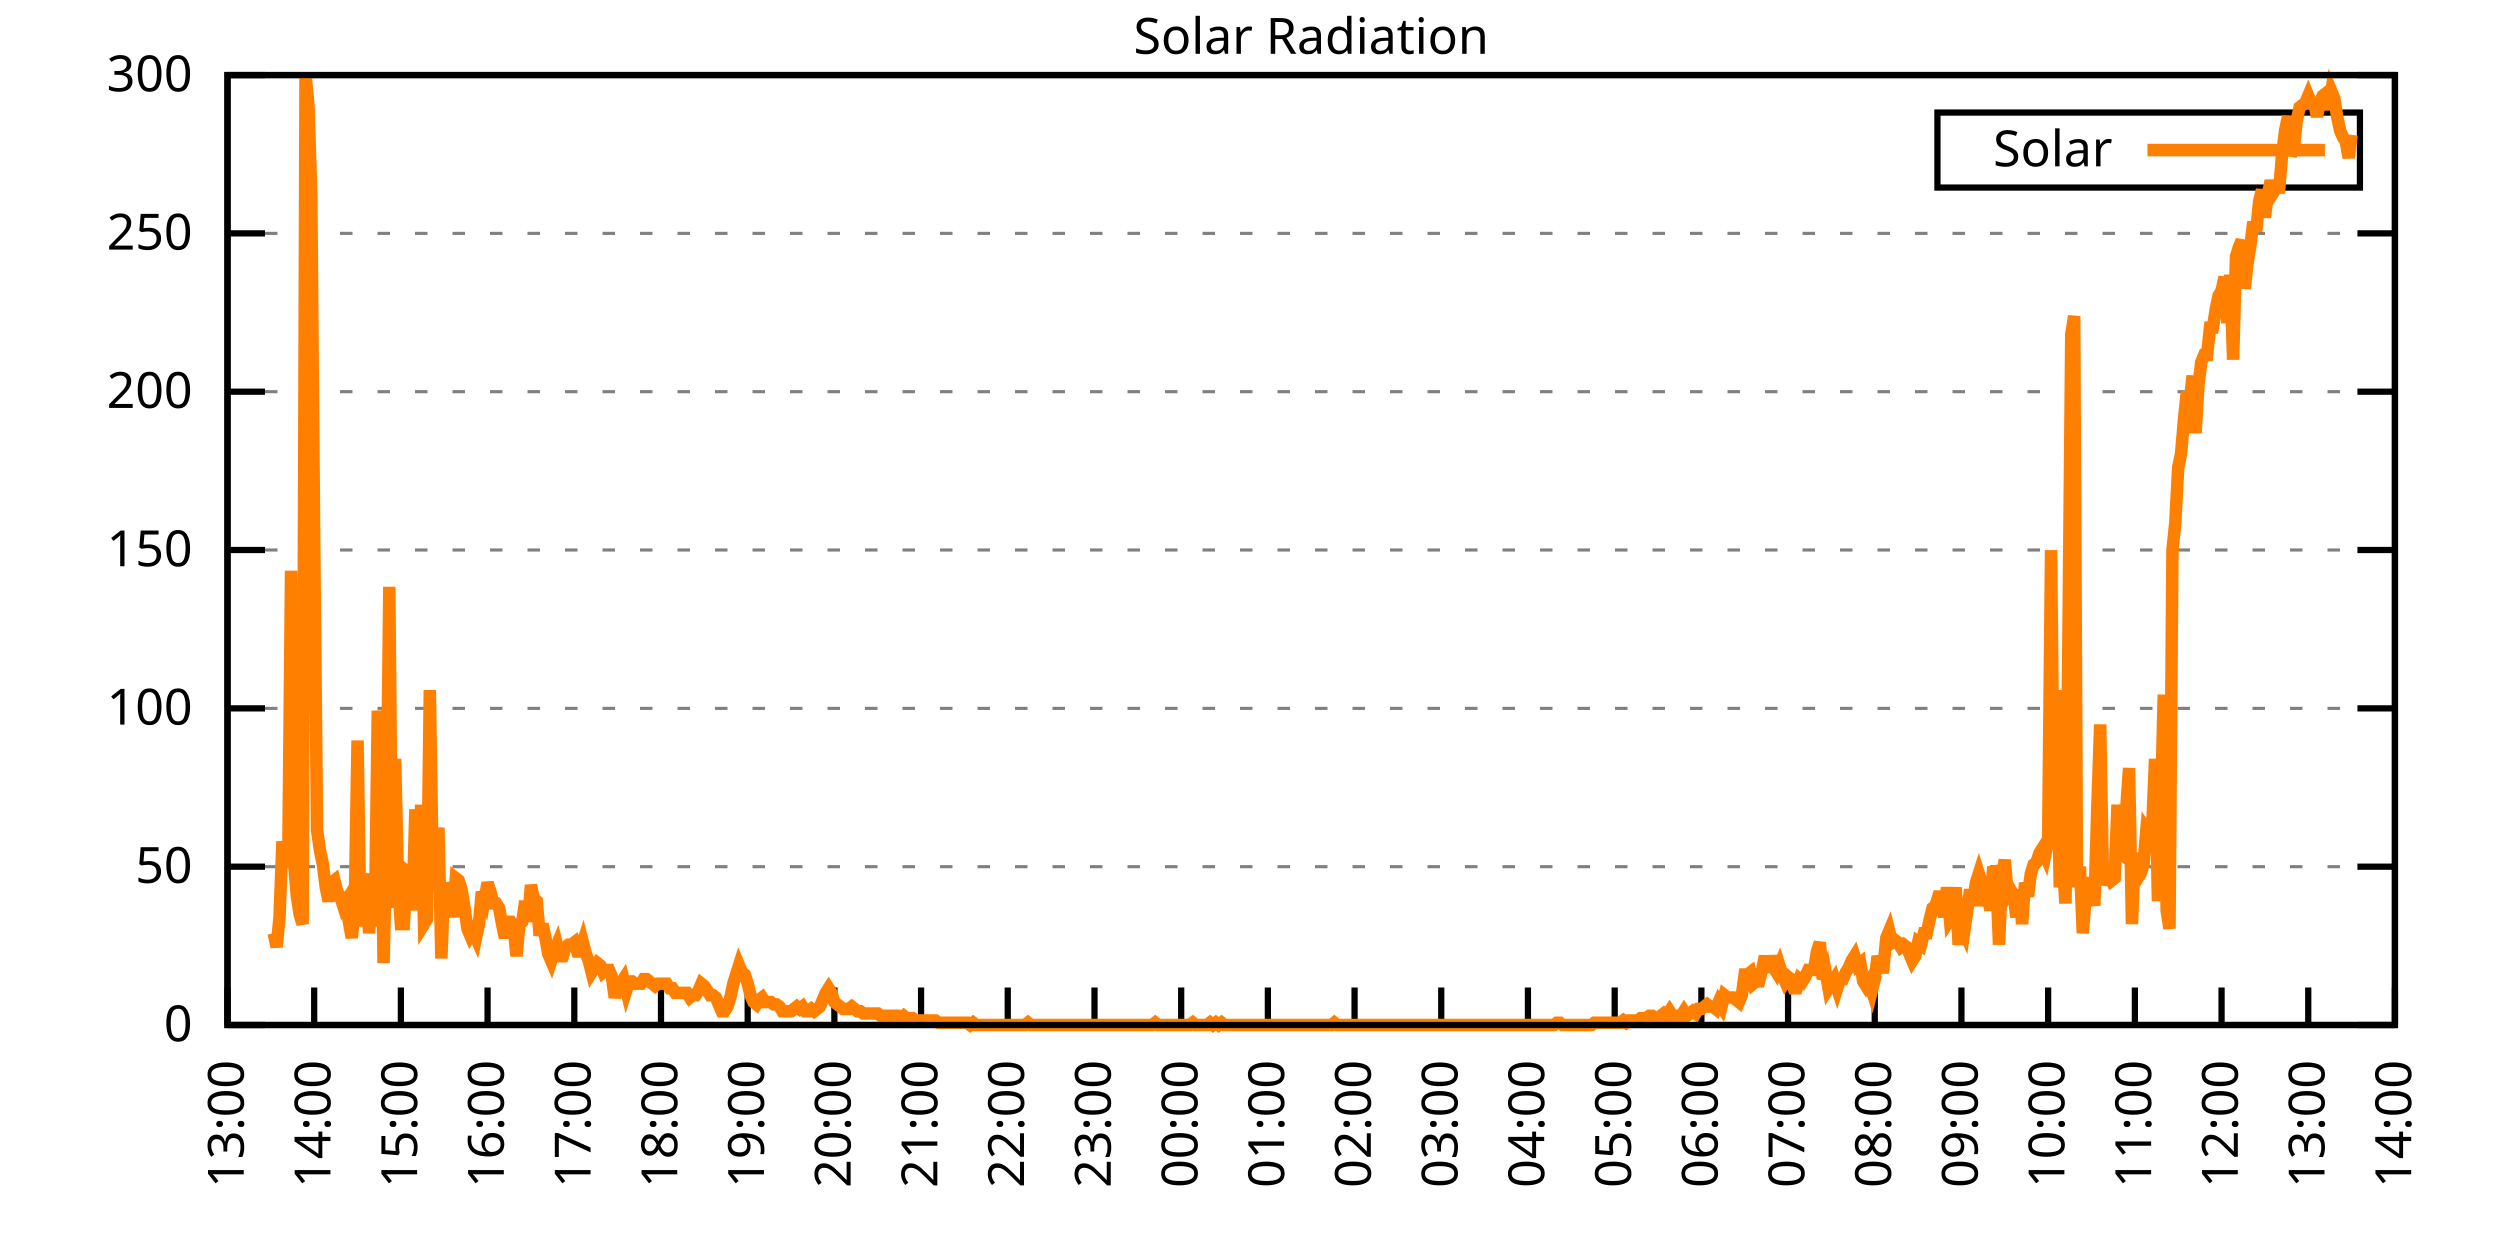
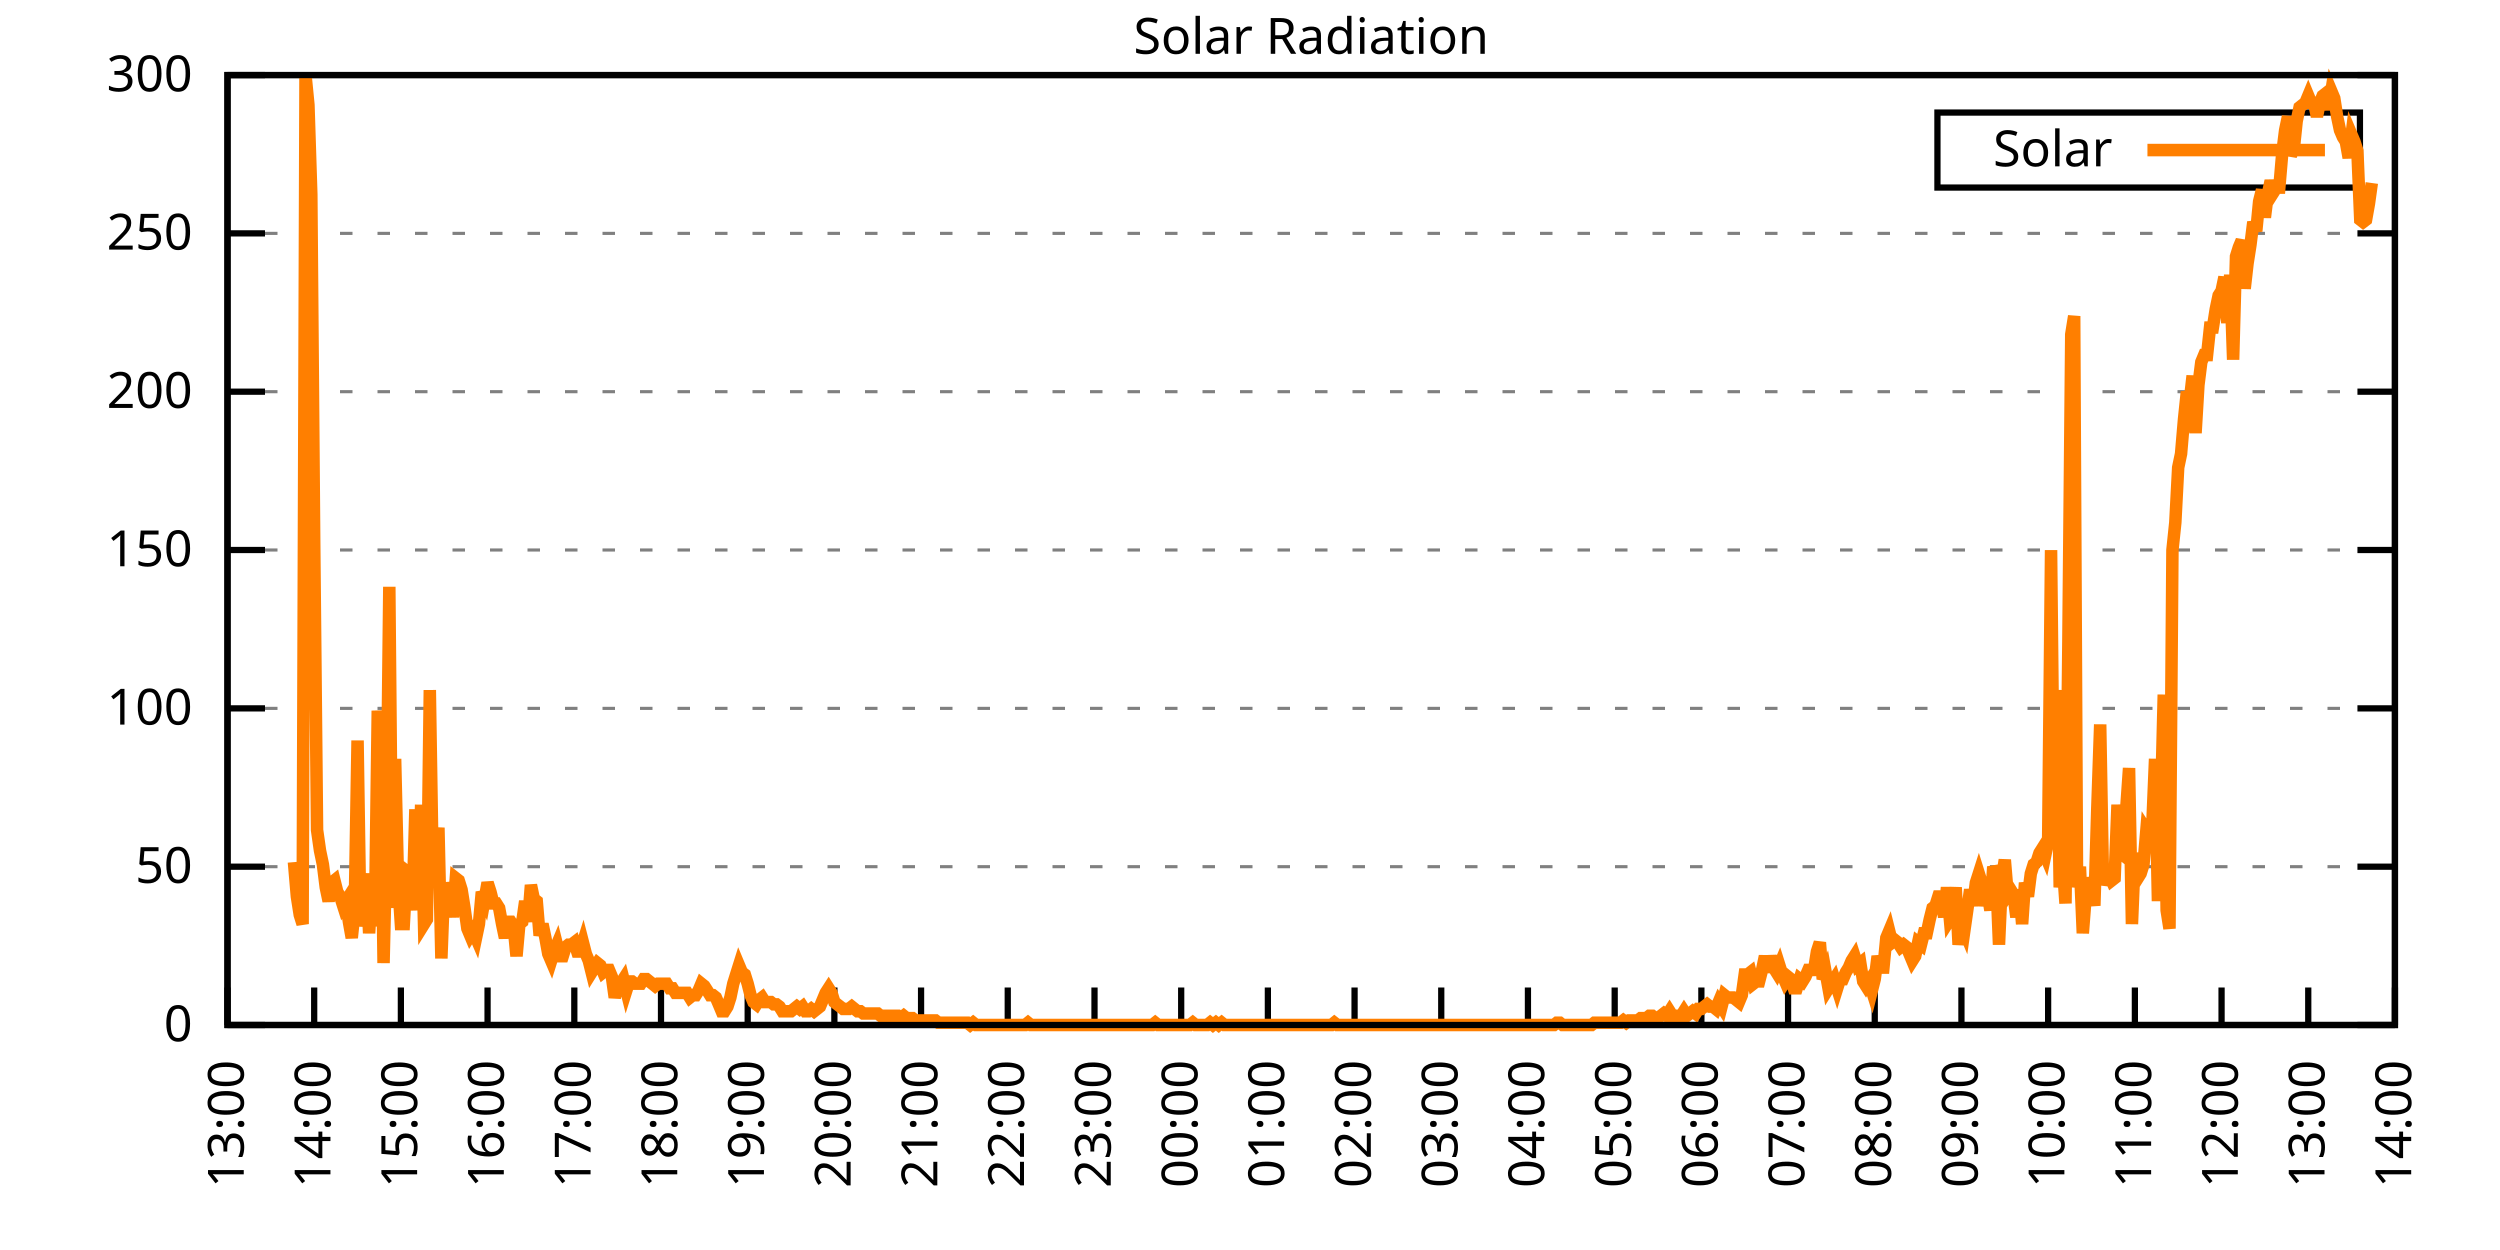
<svg xmlns="http://www.w3.org/2000/svg" xmlns:xlink="http://www.w3.org/1999/xlink" width="400" height="200" viewBox="0 0 400 200">
  <g id="gnuplot_canvas">
    <rect x="0" y="0" width="400" height="200" fill="none" />
    <defs>
      <circle id="gpDot" r="0.5" stroke-width="0.5" stroke="currentColor" />
      <path id="gpPt0" stroke-width="0.333" stroke="currentColor" d="M-1,0 h2 M0,-1 v2" />
      <path id="gpPt1" stroke-width="0.333" stroke="currentColor" d="M-1,-1 L1,1 M1,-1 L-1,1" />
      <path id="gpPt2" stroke-width="0.333" stroke="currentColor" d="M-1,0 L1,0 M0,-1 L0,1 M-1,-1 L1,1 M-1,1 L1,-1" />
      <rect id="gpPt3" stroke-width="0.333" stroke="currentColor" x="-1" y="-1" width="2" height="2" />
      <rect id="gpPt4" stroke-width="0.333" stroke="currentColor" fill="currentColor" x="-1" y="-1" width="2" height="2" />
      <circle id="gpPt5" stroke-width="0.333" stroke="currentColor" cx="0" cy="0" r="1" />
      <use xlink:href="#gpPt5" id="gpPt6" fill="currentColor" stroke="none" />
      <path id="gpPt7" stroke-width="0.333" stroke="currentColor" d="M0,-1.33 L-1.33,0.67 L1.33,0.67 z" />
      <use xlink:href="#gpPt7" id="gpPt8" fill="currentColor" stroke="none" />
      <use xlink:href="#gpPt7" id="gpPt9" stroke="currentColor" transform="rotate(180)" />
      <use xlink:href="#gpPt9" id="gpPt10" fill="currentColor" stroke="none" />
      <use xlink:href="#gpPt3" id="gpPt11" stroke="currentColor" transform="rotate(45)" />
      <use xlink:href="#gpPt11" id="gpPt12" fill="currentColor" stroke="none" />
      <path id="gpPt13" stroke-width="0.333" stroke="currentColor" d="M0,1.330 L1.265,0.411 L0.782,-1.067 L-0.782,-1.076 L-1.265,0.411 z" />
      <use xlink:href="#gpPt13" id="gpPt14" fill="currentColor" stroke="none" />
      <filter id="textbox" filterUnits="objectBoundingBox" x="0" y="0" height="1" width="1">
        <feFlood flood-color="white" flood-opacity="1" result="bgnd" />
        <feComposite in="SourceGraphic" in2="bgnd" operator="atop" />
      </filter>
      <filter id="greybox" filterUnits="objectBoundingBox" x="0" y="0" height="1" width="1">
        <feFlood flood-color="lightgrey" flood-opacity="1" result="grey" />
        <feComposite in="SourceGraphic" in2="grey" operator="atop" />
      </filter>
    </defs>
    <g fill="none" color="white" stroke="currentColor" stroke-width="1.00" stroke-linecap="butt" stroke-linejoin="miter">
</g>
    <g fill="none" color="black" stroke="currentColor" stroke-width="1.00" stroke-linecap="butt" stroke-linejoin="miter">
      <g stroke="none" shape-rendering="crispEdges">
        <polygon fill="rgb(255, 255, 255)" points="36.40,164.00 383.18,164.00 383.18,12.02 36.40,12.02 " />
      </g>
    </g>
    <g fill="none" color="black" stroke="currentColor" stroke-width="1.00" stroke-linecap="butt" stroke-linejoin="miter">
</g>
    <g fill="none" color="black" stroke="black" stroke-width="0.50" stroke-linecap="butt" stroke-linejoin="miter">
</g>
    <g fill="none" color="gray" stroke="currentColor" stroke-width="0.50" stroke-linecap="butt" stroke-linejoin="miter">
      <path stroke="gray" stroke-dasharray="2,4" class="gridline" d="M36.40,164.00 L383.19,164.00  " />
    </g>
    <g fill="none" color="gray" stroke="gray" stroke-width="1.00" stroke-linecap="butt" stroke-linejoin="miter">
</g>
    <g fill="none" color="black" stroke="currentColor" stroke-width="1.00" stroke-linecap="butt" stroke-linejoin="miter">
      <path stroke="black" d="M36.40,164.00 L42.40,164.00 M383.19,164.00 L377.19,164.00  " />
      <g transform="translate(30.80,166.60)" stroke="none" fill="black" font-family="Sans" font-size="8.00" text-anchor="end">
        <text>
          <tspan font-family="Sans"> 0</tspan>
        </text>
      </g>
    </g>
    <g fill="none" color="black" stroke="currentColor" stroke-width="1.00" stroke-linecap="butt" stroke-linejoin="miter">
</g>
    <g fill="none" color="black" stroke="black" stroke-width="0.50" stroke-linecap="butt" stroke-linejoin="miter">
</g>
    <g fill="none" color="gray" stroke="currentColor" stroke-width="0.50" stroke-linecap="butt" stroke-linejoin="miter">
      <path stroke="gray" stroke-dasharray="2,4" class="gridline" d="M36.40,138.67 L383.19,138.67  " />
    </g>
    <g fill="none" color="gray" stroke="gray" stroke-width="1.00" stroke-linecap="butt" stroke-linejoin="miter">
</g>
    <g fill="none" color="black" stroke="currentColor" stroke-width="1.00" stroke-linecap="butt" stroke-linejoin="miter">
      <path stroke="black" d="M36.40,138.67 L42.40,138.67 M383.19,138.67 L377.19,138.67  " />
      <g transform="translate(30.80,141.27)" stroke="none" fill="black" font-family="Sans" font-size="8.00" text-anchor="end">
        <text>
          <tspan font-family="Sans"> 50</tspan>
        </text>
      </g>
    </g>
    <g fill="none" color="black" stroke="currentColor" stroke-width="1.00" stroke-linecap="butt" stroke-linejoin="miter">
</g>
    <g fill="none" color="black" stroke="black" stroke-width="0.50" stroke-linecap="butt" stroke-linejoin="miter">
</g>
    <g fill="none" color="gray" stroke="currentColor" stroke-width="0.50" stroke-linecap="butt" stroke-linejoin="miter">
      <path stroke="gray" stroke-dasharray="2,4" class="gridline" d="M36.40,113.34 L383.19,113.34  " />
    </g>
    <g fill="none" color="gray" stroke="gray" stroke-width="1.00" stroke-linecap="butt" stroke-linejoin="miter">
</g>
    <g fill="none" color="black" stroke="currentColor" stroke-width="1.00" stroke-linecap="butt" stroke-linejoin="miter">
      <path stroke="black" d="M36.40,113.34 L42.40,113.34 M383.19,113.34 L377.19,113.34  " />
      <g transform="translate(30.80,115.94)" stroke="none" fill="black" font-family="Sans" font-size="8.00" text-anchor="end">
        <text>
          <tspan font-family="Sans"> 100</tspan>
        </text>
      </g>
    </g>
    <g fill="none" color="black" stroke="currentColor" stroke-width="1.00" stroke-linecap="butt" stroke-linejoin="miter">
</g>
    <g fill="none" color="black" stroke="black" stroke-width="0.50" stroke-linecap="butt" stroke-linejoin="miter">
</g>
    <g fill="none" color="gray" stroke="currentColor" stroke-width="0.50" stroke-linecap="butt" stroke-linejoin="miter">
      <path stroke="gray" stroke-dasharray="2,4" class="gridline" d="M36.40,88.00 L383.19,88.00  " />
    </g>
    <g fill="none" color="gray" stroke="gray" stroke-width="1.00" stroke-linecap="butt" stroke-linejoin="miter">
</g>
    <g fill="none" color="black" stroke="currentColor" stroke-width="1.00" stroke-linecap="butt" stroke-linejoin="miter">
      <path stroke="black" d="M36.40,88.00 L42.40,88.00 M383.19,88.00 L377.19,88.00  " />
      <g transform="translate(30.80,90.60)" stroke="none" fill="black" font-family="Sans" font-size="8.00" text-anchor="end">
        <text>
          <tspan font-family="Sans"> 150</tspan>
        </text>
      </g>
    </g>
    <g fill="none" color="black" stroke="currentColor" stroke-width="1.00" stroke-linecap="butt" stroke-linejoin="miter">
</g>
    <g fill="none" color="black" stroke="black" stroke-width="0.50" stroke-linecap="butt" stroke-linejoin="miter">
</g>
    <g fill="none" color="gray" stroke="currentColor" stroke-width="0.50" stroke-linecap="butt" stroke-linejoin="miter">
      <path stroke="gray" stroke-dasharray="2,4" class="gridline" d="M36.40,62.67 L383.19,62.67  " />
    </g>
    <g fill="none" color="gray" stroke="gray" stroke-width="1.00" stroke-linecap="butt" stroke-linejoin="miter">
</g>
    <g fill="none" color="black" stroke="currentColor" stroke-width="1.00" stroke-linecap="butt" stroke-linejoin="miter">
      <path stroke="black" d="M36.40,62.67 L42.40,62.67 M383.19,62.67 L377.19,62.67  " />
      <g transform="translate(30.80,65.27)" stroke="none" fill="black" font-family="Sans" font-size="8.00" text-anchor="end">
        <text>
          <tspan font-family="Sans"> 200</tspan>
        </text>
      </g>
    </g>
    <g fill="none" color="black" stroke="currentColor" stroke-width="1.00" stroke-linecap="butt" stroke-linejoin="miter">
</g>
    <g fill="none" color="black" stroke="black" stroke-width="0.50" stroke-linecap="butt" stroke-linejoin="miter">
</g>
    <g fill="none" color="gray" stroke="currentColor" stroke-width="0.50" stroke-linecap="butt" stroke-linejoin="miter">
      <path stroke="gray" stroke-dasharray="2,4" class="gridline" d="M36.40,37.34 L383.19,37.34  " />
    </g>
    <g fill="none" color="gray" stroke="gray" stroke-width="1.00" stroke-linecap="butt" stroke-linejoin="miter">
</g>
    <g fill="none" color="black" stroke="currentColor" stroke-width="1.00" stroke-linecap="butt" stroke-linejoin="miter">
      <path stroke="black" d="M36.40,37.34 L42.40,37.34 M383.19,37.34 L377.19,37.34  " />
      <g transform="translate(30.80,39.94)" stroke="none" fill="black" font-family="Sans" font-size="8.00" text-anchor="end">
        <text>
          <tspan font-family="Sans"> 250</tspan>
        </text>
      </g>
    </g>
    <g fill="none" color="black" stroke="currentColor" stroke-width="1.00" stroke-linecap="butt" stroke-linejoin="miter">
</g>
    <g fill="none" color="black" stroke="black" stroke-width="0.50" stroke-linecap="butt" stroke-linejoin="miter">
</g>
    <g fill="none" color="gray" stroke="currentColor" stroke-width="0.50" stroke-linecap="butt" stroke-linejoin="miter">
      <path stroke="gray" stroke-dasharray="2,4" class="gridline" d="M36.40,12.01 L383.19,12.01  " />
    </g>
    <g fill="none" color="gray" stroke="gray" stroke-width="1.00" stroke-linecap="butt" stroke-linejoin="miter">
</g>
    <g fill="none" color="black" stroke="currentColor" stroke-width="1.00" stroke-linecap="butt" stroke-linejoin="miter">
      <path stroke="black" d="M36.40,12.01 L42.40,12.01 M383.19,12.01 L377.19,12.01  " />
      <g transform="translate(30.80,14.61)" stroke="none" fill="black" font-family="Sans" font-size="8.00" text-anchor="end">
        <text>
          <tspan font-family="Sans"> 300</tspan>
        </text>
      </g>
    </g>
    <g fill="none" color="black" stroke="currentColor" stroke-width="1.00" stroke-linecap="butt" stroke-linejoin="miter">
      <path stroke="black" d="M36.40,164.00 L36.40,158.00  " />
      <g transform="translate(39.00,169.60) rotate(270.00)" stroke="none" fill="black" font-family="Sans" font-size="8.00" text-anchor="end">
        <text>
          <tspan font-family="Sans">13:00</tspan>
        </text>
      </g>
    </g>
    <g fill="none" color="black" stroke="currentColor" stroke-width="1.00" stroke-linecap="butt" stroke-linejoin="miter">
      <path stroke="black" d="M50.27,164.00 L50.27,158.00  " />
      <g transform="translate(52.87,169.60) rotate(270.00)" stroke="none" fill="black" font-family="Sans" font-size="8.00" text-anchor="end">
        <text>
          <tspan font-family="Sans">14:00</tspan>
        </text>
      </g>
    </g>
    <g fill="none" color="black" stroke="currentColor" stroke-width="1.00" stroke-linecap="butt" stroke-linejoin="miter">
      <path stroke="black" d="M64.14,164.00 L64.14,158.00  " />
      <g transform="translate(66.74,169.60) rotate(270.00)" stroke="none" fill="black" font-family="Sans" font-size="8.00" text-anchor="end">
        <text>
          <tspan font-family="Sans">15:00</tspan>
        </text>
      </g>
    </g>
    <g fill="none" color="black" stroke="currentColor" stroke-width="1.00" stroke-linecap="butt" stroke-linejoin="miter">
      <path stroke="black" d="M78.01,164.00 L78.01,158.00  " />
      <g transform="translate(80.61,169.60) rotate(270.00)" stroke="none" fill="black" font-family="Sans" font-size="8.00" text-anchor="end">
        <text>
          <tspan font-family="Sans">16:00</tspan>
        </text>
      </g>
    </g>
    <g fill="none" color="black" stroke="currentColor" stroke-width="1.00" stroke-linecap="butt" stroke-linejoin="miter">
      <path stroke="black" d="M91.89,164.00 L91.89,158.00  " />
      <g transform="translate(94.49,169.60) rotate(270.00)" stroke="none" fill="black" font-family="Sans" font-size="8.00" text-anchor="end">
        <text>
          <tspan font-family="Sans">17:00</tspan>
        </text>
      </g>
    </g>
    <g fill="none" color="black" stroke="currentColor" stroke-width="1.00" stroke-linecap="butt" stroke-linejoin="miter">
      <path stroke="black" d="M105.76,164.00 L105.76,158.00  " />
      <g transform="translate(108.36,169.60) rotate(270.00)" stroke="none" fill="black" font-family="Sans" font-size="8.00" text-anchor="end">
        <text>
          <tspan font-family="Sans">18:00</tspan>
        </text>
      </g>
    </g>
    <g fill="none" color="black" stroke="currentColor" stroke-width="1.00" stroke-linecap="butt" stroke-linejoin="miter">
      <path stroke="black" d="M119.63,164.00 L119.63,158.00  " />
      <g transform="translate(122.23,169.60) rotate(270.00)" stroke="none" fill="black" font-family="Sans" font-size="8.00" text-anchor="end">
        <text>
          <tspan font-family="Sans">19:00</tspan>
        </text>
      </g>
    </g>
    <g fill="none" color="black" stroke="currentColor" stroke-width="1.00" stroke-linecap="butt" stroke-linejoin="miter">
      <path stroke="black" d="M133.50,164.00 L133.50,158.00  " />
      <g transform="translate(136.10,169.60) rotate(270.00)" stroke="none" fill="black" font-family="Sans" font-size="8.00" text-anchor="end">
        <text>
          <tspan font-family="Sans">20:00</tspan>
        </text>
      </g>
    </g>
    <g fill="none" color="black" stroke="currentColor" stroke-width="1.00" stroke-linecap="butt" stroke-linejoin="miter">
      <path stroke="black" d="M147.37,164.00 L147.37,158.00  " />
      <g transform="translate(149.97,169.60) rotate(270.00)" stroke="none" fill="black" font-family="Sans" font-size="8.00" text-anchor="end">
        <text>
          <tspan font-family="Sans">21:00</tspan>
        </text>
      </g>
    </g>
    <g fill="none" color="black" stroke="currentColor" stroke-width="1.00" stroke-linecap="butt" stroke-linejoin="miter">
      <path stroke="black" d="M161.24,164.00 L161.24,158.00  " />
      <g transform="translate(163.84,169.60) rotate(270.00)" stroke="none" fill="black" font-family="Sans" font-size="8.00" text-anchor="end">
        <text>
          <tspan font-family="Sans">22:00</tspan>
        </text>
      </g>
    </g>
    <g fill="none" color="black" stroke="currentColor" stroke-width="1.00" stroke-linecap="butt" stroke-linejoin="miter">
      <path stroke="black" d="M175.12,164.00 L175.12,158.00  " />
      <g transform="translate(177.72,169.60) rotate(270.00)" stroke="none" fill="black" font-family="Sans" font-size="8.00" text-anchor="end">
        <text>
          <tspan font-family="Sans">23:00</tspan>
        </text>
      </g>
    </g>
    <g fill="none" color="black" stroke="currentColor" stroke-width="1.00" stroke-linecap="butt" stroke-linejoin="miter">
      <path stroke="black" d="M188.99,164.00 L188.99,158.00  " />
      <g transform="translate(191.59,169.60) rotate(270.00)" stroke="none" fill="black" font-family="Sans" font-size="8.00" text-anchor="end">
        <text>
          <tspan font-family="Sans">00:00</tspan>
        </text>
      </g>
    </g>
    <g fill="none" color="black" stroke="currentColor" stroke-width="1.00" stroke-linecap="butt" stroke-linejoin="miter">
      <path stroke="black" d="M202.86,164.00 L202.86,158.00  " />
      <g transform="translate(205.46,169.60) rotate(270.00)" stroke="none" fill="black" font-family="Sans" font-size="8.00" text-anchor="end">
        <text>
          <tspan font-family="Sans">01:00</tspan>
        </text>
      </g>
    </g>
    <g fill="none" color="black" stroke="currentColor" stroke-width="1.00" stroke-linecap="butt" stroke-linejoin="miter">
      <path stroke="black" d="M216.73,164.00 L216.73,158.00  " />
      <g transform="translate(219.33,169.60) rotate(270.00)" stroke="none" fill="black" font-family="Sans" font-size="8.00" text-anchor="end">
        <text>
          <tspan font-family="Sans">02:00</tspan>
        </text>
      </g>
    </g>
    <g fill="none" color="black" stroke="currentColor" stroke-width="1.00" stroke-linecap="butt" stroke-linejoin="miter">
      <path stroke="black" d="M230.60,164.00 L230.60,158.00  " />
      <g transform="translate(233.20,169.60) rotate(270.00)" stroke="none" fill="black" font-family="Sans" font-size="8.00" text-anchor="end">
        <text>
          <tspan font-family="Sans">03:00</tspan>
        </text>
      </g>
    </g>
    <g fill="none" color="black" stroke="currentColor" stroke-width="1.00" stroke-linecap="butt" stroke-linejoin="miter">
      <path stroke="black" d="M244.47,164.00 L244.47,158.00  " />
      <g transform="translate(247.07,169.60) rotate(270.00)" stroke="none" fill="black" font-family="Sans" font-size="8.00" text-anchor="end">
        <text>
          <tspan font-family="Sans">04:00</tspan>
        </text>
      </g>
    </g>
    <g fill="none" color="black" stroke="currentColor" stroke-width="1.00" stroke-linecap="butt" stroke-linejoin="miter">
      <path stroke="black" d="M258.35,164.00 L258.35,158.00  " />
      <g transform="translate(260.95,169.60) rotate(270.00)" stroke="none" fill="black" font-family="Sans" font-size="8.00" text-anchor="end">
        <text>
          <tspan font-family="Sans">05:00</tspan>
        </text>
      </g>
    </g>
    <g fill="none" color="black" stroke="currentColor" stroke-width="1.00" stroke-linecap="butt" stroke-linejoin="miter">
      <path stroke="black" d="M272.22,164.00 L272.22,158.00  " />
      <g transform="translate(274.82,169.60) rotate(270.00)" stroke="none" fill="black" font-family="Sans" font-size="8.00" text-anchor="end">
        <text>
          <tspan font-family="Sans">06:00</tspan>
        </text>
      </g>
    </g>
    <g fill="none" color="black" stroke="currentColor" stroke-width="1.00" stroke-linecap="butt" stroke-linejoin="miter">
      <path stroke="black" d="M286.09,164.00 L286.09,158.00  " />
      <g transform="translate(288.69,169.60) rotate(270.00)" stroke="none" fill="black" font-family="Sans" font-size="8.00" text-anchor="end">
        <text>
          <tspan font-family="Sans">07:00</tspan>
        </text>
      </g>
    </g>
    <g fill="none" color="black" stroke="currentColor" stroke-width="1.00" stroke-linecap="butt" stroke-linejoin="miter">
      <path stroke="black" d="M299.96,164.00 L299.96,158.00  " />
      <g transform="translate(302.56,169.60) rotate(270.00)" stroke="none" fill="black" font-family="Sans" font-size="8.00" text-anchor="end">
        <text>
          <tspan font-family="Sans">08:00</tspan>
        </text>
      </g>
    </g>
    <g fill="none" color="black" stroke="currentColor" stroke-width="1.00" stroke-linecap="butt" stroke-linejoin="miter">
      <path stroke="black" d="M313.83,164.00 L313.83,158.00  " />
      <g transform="translate(316.43,169.60) rotate(270.00)" stroke="none" fill="black" font-family="Sans" font-size="8.00" text-anchor="end">
        <text>
          <tspan font-family="Sans">09:00</tspan>
        </text>
      </g>
    </g>
    <g fill="none" color="black" stroke="currentColor" stroke-width="1.00" stroke-linecap="butt" stroke-linejoin="miter">
      <path stroke="black" d="M327.70,164.00 L327.70,158.00  " />
      <g transform="translate(330.30,169.60) rotate(270.00)" stroke="none" fill="black" font-family="Sans" font-size="8.00" text-anchor="end">
        <text>
          <tspan font-family="Sans">10:00</tspan>
        </text>
      </g>
    </g>
    <g fill="none" color="black" stroke="currentColor" stroke-width="1.00" stroke-linecap="butt" stroke-linejoin="miter">
      <path stroke="black" d="M341.58,164.00 L341.58,158.00  " />
      <g transform="translate(344.18,169.60) rotate(270.00)" stroke="none" fill="black" font-family="Sans" font-size="8.00" text-anchor="end">
        <text>
          <tspan font-family="Sans">11:00</tspan>
        </text>
      </g>
    </g>
    <g fill="none" color="black" stroke="currentColor" stroke-width="1.00" stroke-linecap="butt" stroke-linejoin="miter">
      <path stroke="black" d="M355.45,164.00 L355.45,158.00  " />
      <g transform="translate(358.05,169.60) rotate(270.00)" stroke="none" fill="black" font-family="Sans" font-size="8.00" text-anchor="end">
        <text>
          <tspan font-family="Sans">12:00</tspan>
        </text>
      </g>
    </g>
    <g fill="none" color="black" stroke="currentColor" stroke-width="1.00" stroke-linecap="butt" stroke-linejoin="miter">
      <path stroke="black" d="M369.32,164.00 L369.32,158.00  " />
      <g transform="translate(371.92,169.60) rotate(270.00)" stroke="none" fill="black" font-family="Sans" font-size="8.00" text-anchor="end">
        <text>
          <tspan font-family="Sans">13:00</tspan>
        </text>
      </g>
    </g>
    <g fill="none" color="black" stroke="currentColor" stroke-width="1.00" stroke-linecap="butt" stroke-linejoin="miter">
      <path stroke="black" d="M383.19,164.00 L383.19,158.00  " />
      <g transform="translate(385.79,169.60) rotate(270.00)" stroke="none" fill="black" font-family="Sans" font-size="8.00" text-anchor="end">
        <text>
          <tspan font-family="Sans">14:00</tspan>
        </text>
      </g>
    </g>
    <g fill="none" color="black" stroke="currentColor" stroke-width="1.00" stroke-linecap="butt" stroke-linejoin="miter">
</g>
    <g fill="none" color="black" stroke="currentColor" stroke-width="1.00" stroke-linecap="butt" stroke-linejoin="miter">
      <path stroke="black" d="M36.40,12.01 L36.40,164.00 L383.19,164.00 L383.19,12.01 L36.40,12.01 Z  " />
    </g>
    <g fill="none" color="black" stroke="currentColor" stroke-width="1.00" stroke-linecap="butt" stroke-linejoin="miter">
</g>
    <g fill="none" color="black" stroke="currentColor" stroke-width="1.00" stroke-linecap="butt" stroke-linejoin="miter">
      <path stroke="black" d="M309.99,30.01 L309.99,18.01 L377.59,18.01 L377.59,30.01 L309.99,30.01 Z  " />
    </g>
    <g id="Solar_Radiation_plot_1">
      <g fill="none" color="white" stroke="black" stroke-width="2.00" stroke-linecap="butt" stroke-linejoin="miter">
</g>
      <g fill="none" color="black" stroke="currentColor" stroke-width="2.00" stroke-linecap="butt" stroke-linejoin="miter">
        <g transform="translate(337.99,26.61)" stroke="none" fill="black" font-family="Sans" font-size="8.00" text-anchor="end">
          <text>
            <tspan font-family="Sans">Solar</tspan>
          </text>
        </g>
      </g>
      <g fill="none" color="black" stroke="currentColor" stroke-width="2.00" stroke-linecap="butt" stroke-linejoin="miter">
-         <path stroke="rgb(255, 127,   0)" d="M343.59,24.01 L371.99,24.01 M43.80,149.32 L44.26,151.52 L44.72,146.75 L45.19,134.63 L45.65,137.57 L46.11,138.67   L46.57,91.32 L47.03,137.94 L47.50,143.44 L47.96,146.38 L48.42,147.85 L48.88,12.03 L49.35,16.80 L49.81,31.12   L50.27,86.55 L50.73,132.80 L51.20,136.10 L51.66,138.30 L52.12,141.98 L52.58,144.18 L53.05,141.24 L53.51,140.87   L53.97,142.71 L54.43,143.44 L54.90,144.91 L55.36,144.18 L55.82,147.48 L56.28,150.05 L56.75,145.65 L57.21,118.48   L57.67,148.22 L58.13,144.18 L58.59,139.77 L59.06,149.32 L59.52,141.24 L59.98,148.22 L60.44,113.71 L60.91,120.32   L61.37,154.09 L61.83,134.63 L62.29,93.89 L62.76,145.28 L63.22,121.42 L63.68,140.87 L64.14,147.85 L64.61,147.85   L65.07,139.41 L65.53,139.77 L65.99,145.65 L66.46,129.49 L66.92,144.18 L67.38,128.76 L67.84,147.85 L68.30,147.11   L68.77,110.41 L69.23,139.04 L69.69,136.84 L70.15,132.43 L70.62,153.35 L71.08,141.24 L71.54,143.81 L72.00,142.34   L72.47,146.75 L72.93,140.51 L73.39,140.87 L73.85,142.34 L74.32,145.28 L74.78,148.58 L75.24,149.68 L75.70,148.95   L76.17,150.05 L76.63,147.85 L77.09,142.71 L77.55,143.81 L78.01,141.24 L78.48,142.71 L78.94,144.55 L79.40,144.55   L79.86,145.28 L80.33,147.85 L80.79,150.05 L81.25,147.48 L81.71,147.48 L82.18,148.22 L82.64,152.99 L83.10,147.85   L83.56,147.48 L84.03,144.18 L84.49,147.48 L84.95,141.61 L85.41,143.81 L85.88,144.18 L86.34,149.68 L86.80,147.85   L87.26,150.05 L87.72,152.62 L88.19,153.72 L88.65,152.25 L89.11,151.15 L89.57,152.99 L90.04,152.99 L90.50,151.52   L90.96,151.15 L91.42,151.15 L91.89,150.79 L92.35,152.25 L92.81,152.25 L93.27,150.79 L93.74,152.62 L94.20,153.72   L94.66,155.56 L95.12,154.82 L95.59,154.09 L96.05,154.46 L96.51,155.56 L96.97,155.19 L97.44,155.19 L97.90,156.29   L98.36,159.60 L98.82,157.76 L99.28,157.39 L99.75,156.66 L100.21,158.49 L100.67,157.03 L101.13,157.03 L101.60,157.39   L102.06,157.39 L102.52,157.39 L102.98,156.66 L103.45,156.66 L103.91,157.03 L104.37,157.39 L104.83,157.76 L105.30,157.39   L105.76,157.39 L106.22,157.39 L106.68,157.39 L107.15,158.13 L107.61,158.13 L108.07,158.86 L108.53,158.86 L108.99,158.86   L109.46,158.86 L109.92,158.86 L110.38,159.60 L110.84,159.23 L111.31,159.23 L111.77,158.49 L112.23,157.39 L112.69,157.76   L113.16,158.49 L113.62,159.23 L114.08,159.23 L114.54,159.60 L115.01,160.70 L115.47,161.80 L115.93,161.80 L116.39,161.06   L116.86,159.60 L117.32,157.39 L117.78,155.92 L118.24,154.46 L118.70,155.56 L119.17,155.92 L119.63,157.39 L120.09,159.23   L120.55,160.33 L121.02,160.70 L121.48,159.96 L121.94,159.60 L122.40,160.33 L122.87,160.33 L123.33,160.33 L123.79,160.70   L124.25,160.70 L124.72,161.06 L125.18,161.80 L125.64,161.80 L126.10,161.80 L126.57,161.80 L127.03,161.43 L127.49,161.06   L127.95,161.43 L128.41,161.06 L128.88,161.80 L129.34,161.80 L129.80,161.43 L130.26,161.80 L130.73,161.43 L131.19,161.06   L131.65,159.96 L132.11,158.86 L132.58,158.13 L133.04,158.86 L133.50,160.33 L133.96,160.70 L134.43,161.06 L134.89,161.43   L135.35,161.43 L135.81,161.43 L136.28,161.06 L136.74,161.43 L137.20,161.80 L137.66,161.80 L138.13,162.16 L138.59,162.16   L139.05,162.16 L139.51,162.16 L139.97,162.16 L140.44,162.16 L140.90,162.53 L141.36,162.53 L141.82,162.53 L142.29,162.53   L142.75,162.53 L143.21,162.53 L143.67,162.53 L144.14,162.90 L144.60,162.53 L145.06,162.90 L145.52,162.90 L145.99,162.90   L146.45,163.27 L146.91,163.27 L147.37,163.27 L147.84,163.27 L148.30,163.27 L148.76,163.27 L149.22,163.27 L149.68,163.27   L150.15,163.63 L150.61,163.63 L151.07,163.63 L151.53,163.63 L152.00,163.63 L152.46,163.63 L152.92,163.63 L153.38,163.63   L153.85,163.63 L154.31,163.63 L154.77,163.63 L155.23,164.00 L155.70,163.63 L156.16,164.00 L156.62,164.00 L157.08,164.00   L157.55,164.00 L158.01,164.00 L158.47,164.00 L158.93,164.00 L159.39,164.00 L159.86,164.00 L160.32,164.00 L160.78,164.00   L161.24,164.00 L161.71,164.00 L162.17,164.00 L162.63,164.00 L163.09,164.00 L163.56,164.00 L164.02,164.00 L164.48,163.63   L164.94,164.00 L165.41,164.00 L165.87,164.00 L166.33,164.00 L166.79,164.00 L167.26,164.00 L167.72,164.00 L168.18,164.00   L168.64,164.00 L169.10,164.00 L169.57,164.00 L170.03,164.00 L170.49,164.00 L170.95,164.00 L171.42,164.00 L171.88,164.00   L172.34,164.00 L172.80,164.00 L173.27,164.00 L173.73,164.00 L174.19,164.00 L174.65,164.00 L175.12,164.00 L175.58,164.00   L176.04,164.00 L176.50,164.00 L176.97,164.00 L177.43,164.00 L177.89,164.00 L178.35,164.00 L178.82,164.00 L179.28,164.00   L179.74,164.00 L180.20,164.00 L180.66,164.00 L181.13,164.00 L181.59,164.00 L182.05,164.00 L182.51,164.00 L182.98,164.00   L183.44,164.00 L183.90,164.00 L184.36,164.00 L184.83,163.63 L185.29,164.00 L185.75,164.00 L186.21,164.00 L186.68,164.00   L187.14,164.00 L187.60,164.00 L188.06,164.00 L188.53,164.00 L188.99,164.00 L189.45,164.00 L189.91,164.00 L190.37,164.00   L190.84,163.63 L191.30,164.00 L191.76,164.00 L192.22,164.00 L192.69,164.00 L193.15,164.00 L193.61,163.63 L194.07,164.00   L194.54,163.63 L195.00,164.00 L195.46,163.63 L195.92,164.00 L196.39,164.00 L196.85,164.00 L197.31,164.00 L197.77,164.00   L198.24,164.00 L198.70,164.00 L199.16,164.00 L199.62,164.00 L200.08,164.00 L200.55,164.00 L201.01,164.00 L201.47,164.00   L201.93,164.00 L202.40,164.00 L202.86,164.00 L203.32,164.00 L203.78,164.00 L204.25,164.00 L204.71,164.00 L205.17,164.00   L205.63,164.00 L206.10,164.00 L206.56,164.00 L207.02,164.00 L207.48,164.00 L207.95,164.00 L208.41,164.00 L208.87,164.00   L209.33,164.00 L209.80,164.00 L210.26,164.00 L210.72,164.00 L211.18,164.00 L211.64,164.00 L212.11,164.00 L212.57,164.00   L213.03,164.00 L213.49,163.63 L213.96,164.00 L214.42,164.00 L214.88,164.00 L215.34,164.00 L215.81,164.00 L216.27,164.00   L216.73,164.00 L217.19,164.00 L217.66,164.00 L218.12,164.00 L218.58,164.00 L219.04,164.00 L219.51,164.00 L219.97,164.00   L220.43,164.00 L220.89,164.00 L221.35,164.00 L221.82,164.00 L222.28,164.00 L222.74,164.00 L223.20,164.00 L223.67,164.00   L224.13,164.00 L224.59,164.00 L225.05,164.00 L225.52,164.00 L225.98,164.00 L226.44,164.00 L226.90,164.00 L227.37,164.00   L227.83,164.00 L228.29,164.00 L228.75,164.00 L229.22,164.00 L229.68,164.00 L230.14,164.00 L230.60,164.00 L231.06,164.00   L231.53,164.00 L231.99,164.00 L232.45,164.00 L232.91,164.00 L233.38,164.00 L233.84,164.00 L234.30,164.00 L234.76,164.00   L235.23,164.00 L235.69,164.00 L236.15,164.00 L236.61,164.00 L237.08,164.00 L237.54,164.00 L238.00,164.00 L238.46,164.00   L238.93,164.00 L239.39,164.00 L239.85,164.00 L240.31,164.00 L240.77,164.00 L241.24,164.00 L241.70,164.00 L242.16,164.00   L242.62,164.00 L243.09,164.00 L243.55,164.00 L244.01,164.00 L244.47,164.00 L244.94,164.00 L245.40,164.00 L245.86,164.00   L246.32,164.00 L246.79,164.00 L247.25,164.00 L247.71,164.00 L248.17,164.00 L248.64,164.00 L249.10,163.63 L249.56,163.63   L250.02,164.00 L250.49,164.00 L250.95,164.00 L251.41,164.00 L251.87,164.00 L252.33,164.00 L252.80,164.00 L253.26,164.00   L253.72,164.00 L254.18,164.00 L254.65,164.00 L255.11,163.63 L255.57,163.63 L256.03,163.63 L256.50,163.63 L256.96,163.63   L257.42,163.63 L257.88,163.63 L258.35,163.63 L258.81,163.63 L259.27,163.63 L259.73,163.27 L260.20,163.63 L260.66,163.27   L261.12,163.27 L261.58,163.27 L262.04,163.27 L262.51,162.90 L262.97,162.90 L263.43,162.90 L263.89,162.53 L264.36,162.53   L264.82,162.90 L265.28,162.90 L265.74,162.53 L266.21,162.16 L266.67,162.53 L267.13,161.80 L267.59,162.53 L268.06,162.53   L268.52,162.53 L268.98,162.53 L269.44,161.80 L269.91,162.53 L270.37,162.16 L270.83,161.80 L271.29,162.16 L271.75,161.43   L272.22,161.43 L272.68,161.06 L273.14,160.70 L273.60,161.06 L274.07,161.06 L274.53,161.43 L274.99,160.33 L275.45,161.06   L275.92,159.23 L276.38,159.60 L276.84,159.60 L277.30,159.60 L277.77,159.96 L278.23,160.33 L278.69,159.23 L279.15,155.92   L279.62,155.92 L280.08,155.56 L280.54,157.39 L281.00,157.03 L281.46,157.03 L281.93,155.19 L282.39,152.99 L282.85,155.56   L283.31,152.99 L283.78,154.82 L284.24,155.56 L284.70,154.46 L285.16,155.92 L285.63,157.03 L286.09,156.29 L286.55,156.66   L287.01,158.13 L287.48,158.13 L287.94,156.66 L288.40,157.03 L288.86,156.29 L289.33,155.19 L289.79,155.19 L290.25,155.19   L290.71,152.25 L291.18,150.79 L291.64,156.66 L292.10,155.56 L292.56,158.13 L293.02,157.39 L293.49,156.66 L293.95,158.13   L294.41,156.66 L294.87,156.66 L295.34,155.56 L295.80,154.82 L296.26,153.72 L296.72,152.99 L297.19,154.46 L297.65,154.09   L298.11,157.03 L298.57,157.76 L299.04,157.03 L299.50,158.49 L299.96,156.66 L300.42,152.99 L300.89,154.82 L301.35,154.82   L301.81,150.05 L302.27,148.95 L302.73,150.79 L303.20,150.42 L303.66,150.79 L304.12,151.52 L304.58,151.15 L305.05,151.52   L305.51,152.62 L305.97,153.72 L306.43,152.99 L306.90,150.79 L307.36,151.15 L307.82,149.32 L308.28,149.32 L308.75,147.11   L309.21,145.28 L309.67,144.91 L310.13,143.44 L310.60,143.44 L311.06,146.75 L311.52,141.98 L311.98,147.11 L312.44,146.38   L312.91,141.98 L313.37,151.15 L313.83,147.85 L314.29,148.95 L314.76,145.65 L315.22,142.34 L315.68,144.91 L316.14,141.24   L316.61,139.77 L317.07,141.24 L317.53,144.91 L317.99,142.71 L318.46,145.65 L318.92,138.67 L319.38,139.77 L319.84,151.15   L320.31,140.51 L320.77,137.57 L321.23,143.08 L321.69,142.34 L322.15,143.08 L322.62,146.75 L323.08,142.34 L323.54,147.85   L324.00,141.24 L324.47,143.44 L324.93,139.77 L325.39,138.30 L325.85,137.94 L326.32,136.47 L326.78,135.74 L327.24,136.84   L327.70,134.63 L328.17,88.02 L328.63,132.43 L329.09,110.41 L329.55,141.98 L330.02,137.94 L330.48,144.55 L330.94,102.70   L331.40,53.51 L331.87,50.57 L332.33,141.98 L332.79,138.67 L333.25,149.32 L333.71,143.44 L334.18,140.51 L334.64,141.98   L335.10,144.91 L335.56,129.49 L336.03,115.91 L336.49,141.61 L336.95,139.77 L337.41,139.77 L337.88,140.87 L338.34,140.51   L338.80,128.76 L339.26,136.47 L339.73,136.84 L340.19,129.49 L340.65,122.89 L341.11,147.85 L341.58,136.47 L342.04,140.51   L342.50,139.77 L342.96,138.30 L343.42,132.80 L343.89,133.53 L344.35,132.43 L344.81,121.42 L345.27,144.18 L345.74,129.49   L346.20,111.14 L346.66,145.65 L347.12,148.58 L347.59,88.02 L348.05,83.61 L348.51,74.80 L348.97,72.60 L349.44,67.09   L349.90,62.69 L350.36,64.16 L350.82,60.12 L351.29,69.29 L351.75,61.59 L352.21,57.92 L352.67,56.81 L353.13,56.81   L353.60,52.41 L354.06,52.41 L354.52,49.47 L354.98,47.27 L355.45,46.54 L355.91,44.33 L356.37,51.68 L356.83,43.97   L357.30,57.55 L357.76,41.03 L358.22,39.56 L358.68,38.46 L359.15,46.17 L359.61,42.13 L360.07,39.19 L360.53,35.52   L361.00,36.99 L361.46,32.22 L361.92,30.38 L362.38,34.79 L362.84,31.12 L363.31,28.92 L363.77,30.75 L364.23,30.02   L364.69,30.02 L365.16,24.51 L365.62,20.84 L366.08,18.64 L366.54,24.88 L367.01,23.78 L367.47,19.37 L367.93,17.17   L368.39,16.80 L368.86,16.44 L369.32,15.33 L369.78,16.44 L370.24,16.44 L370.71,18.64 L371.17,16.44 L371.63,15.33   L372.09,14.97 L372.56,17.54 L373.02,14.60 L373.48,15.70 L373.94,18.64 L374.40,20.84 L374.87,21.94 L375.33,22.68   L375.79,25.25 L376.25,21.57  " />
+         <path stroke="rgb(255, 127,   0)" d="M343.59,24.01 L371.99,24.01 M47.03,137.94 L47.50,143.44 L47.96,146.38 L48.42,147.85 L48.88,12.03 L49.35,16.80   L49.81,31.12 L50.27,86.55 L50.73,132.80 L51.20,136.10 L51.66,138.30 L52.12,141.98 L52.58,144.18 L53.05,141.24   L53.51,140.87 L53.97,142.71 L54.43,143.44 L54.90,144.91 L55.36,144.18 L55.82,147.48 L56.28,150.05 L56.75,145.65   L57.21,118.48 L57.67,148.22 L58.13,144.18 L58.59,139.77 L59.06,149.32 L59.52,141.24 L59.98,148.22 L60.44,113.71   L60.91,120.32 L61.37,154.09 L61.83,134.63 L62.29,93.89 L62.76,145.28 L63.22,121.42 L63.68,140.87 L64.14,147.85   L64.61,147.85 L65.07,139.41 L65.53,139.77 L65.99,145.65 L66.46,129.49 L66.92,144.18 L67.38,128.76 L67.84,147.85   L68.30,147.11 L68.77,110.41 L69.23,139.04 L69.69,136.84 L70.15,132.43 L70.62,153.35 L71.08,141.24 L71.54,143.81   L72.00,142.34 L72.47,146.75 L72.93,140.51 L73.39,140.87 L73.85,142.34 L74.32,145.28 L74.78,148.58 L75.24,149.68   L75.70,148.95 L76.17,150.05 L76.63,147.85 L77.09,142.71 L77.55,143.81 L78.01,141.24 L78.48,142.71 L78.94,144.55   L79.40,144.55 L79.86,145.28 L80.33,147.85 L80.79,150.05 L81.25,147.48 L81.71,147.48 L82.18,148.22 L82.64,152.99   L83.10,147.85 L83.56,147.48 L84.03,144.18 L84.49,147.48 L84.95,141.61 L85.41,143.81 L85.88,144.18 L86.34,149.68   L86.80,147.85 L87.26,150.05 L87.72,152.62 L88.19,153.72 L88.65,152.25 L89.11,151.15 L89.57,152.99 L90.04,152.99   L90.50,151.52 L90.96,151.15 L91.42,151.15 L91.89,150.79 L92.35,152.25 L92.81,152.25 L93.27,150.79 L93.74,152.62   L94.20,153.72 L94.66,155.56 L95.12,154.82 L95.59,154.09 L96.05,154.46 L96.51,155.56 L96.97,155.19 L97.44,155.19   L97.90,156.29 L98.36,159.60 L98.82,157.76 L99.28,157.39 L99.75,156.66 L100.21,158.49 L100.67,157.03 L101.13,157.03   L101.60,157.39 L102.06,157.39 L102.52,157.39 L102.98,156.66 L103.45,156.66 L103.91,157.03 L104.37,157.39 L104.83,157.76   L105.30,157.39 L105.76,157.39 L106.22,157.39 L106.68,157.39 L107.15,158.13 L107.61,158.13 L108.07,158.86 L108.53,158.86   L108.99,158.86 L109.46,158.86 L109.92,158.86 L110.38,159.60 L110.84,159.23 L111.31,159.23 L111.77,158.49 L112.23,157.39   L112.69,157.76 L113.16,158.49 L113.62,159.23 L114.08,159.23 L114.54,159.60 L115.01,160.70 L115.47,161.80 L115.93,161.80   L116.39,161.06 L116.86,159.60 L117.32,157.39 L117.78,155.92 L118.24,154.46 L118.70,155.56 L119.17,155.92 L119.63,157.39   L120.09,159.23 L120.55,160.33 L121.02,160.70 L121.48,159.96 L121.94,159.60 L122.40,160.33 L122.87,160.33 L123.33,160.33   L123.79,160.70 L124.25,160.70 L124.72,161.06 L125.18,161.80 L125.64,161.80 L126.10,161.80 L126.57,161.80 L127.03,161.43   L127.49,161.06 L127.95,161.43 L128.41,161.06 L128.88,161.80 L129.34,161.80 L129.80,161.43 L130.26,161.80 L130.73,161.43   L131.19,161.06 L131.65,159.96 L132.11,158.86 L132.58,158.13 L133.04,158.86 L133.50,160.33 L133.96,160.70 L134.43,161.06   L134.89,161.43 L135.35,161.43 L135.81,161.43 L136.28,161.06 L136.74,161.43 L137.20,161.80 L137.66,161.80 L138.13,162.16   L138.59,162.16 L139.05,162.16 L139.51,162.16 L139.97,162.16 L140.44,162.16 L140.90,162.53 L141.36,162.53 L141.82,162.53   L142.29,162.53 L142.75,162.53 L143.21,162.53 L143.67,162.53 L144.14,162.90 L144.60,162.53 L145.06,162.90 L145.52,162.90   L145.99,162.90 L146.45,163.27 L146.91,163.27 L147.37,163.27 L147.84,163.27 L148.30,163.27 L148.76,163.27 L149.22,163.27   L149.68,163.27 L150.15,163.63 L150.61,163.63 L151.07,163.63 L151.53,163.63 L152.00,163.63 L152.46,163.63 L152.92,163.63   L153.38,163.63 L153.85,163.63 L154.31,163.63 L154.77,163.63 L155.23,164.00 L155.70,163.63 L156.16,164.00 L156.62,164.00   L157.08,164.00 L157.55,164.00 L158.01,164.00 L158.47,164.00 L158.93,164.00 L159.39,164.00 L159.86,164.00 L160.32,164.00   L160.78,164.00 L161.24,164.00 L161.71,164.00 L162.17,164.00 L162.63,164.00 L163.09,164.00 L163.56,164.00 L164.02,164.00   L164.48,163.63 L164.94,164.00 L165.41,164.00 L165.87,164.00 L166.33,164.00 L166.79,164.00 L167.26,164.00 L167.72,164.00   L168.18,164.00 L168.64,164.00 L169.10,164.00 L169.57,164.00 L170.03,164.00 L170.49,164.00 L170.95,164.00 L171.42,164.00   L171.88,164.00 L172.34,164.00 L172.80,164.00 L173.27,164.00 L173.73,164.00 L174.19,164.00 L174.65,164.00 L175.12,164.00   L175.58,164.00 L176.04,164.00 L176.50,164.00 L176.97,164.00 L177.43,164.00 L177.89,164.00 L178.35,164.00 L178.82,164.00   L179.28,164.00 L179.74,164.00 L180.20,164.00 L180.66,164.00 L181.13,164.00 L181.59,164.00 L182.05,164.00 L182.51,164.00   L182.98,164.00 L183.44,164.00 L183.90,164.00 L184.36,164.00 L184.83,163.63 L185.29,164.00 L185.75,164.00 L186.21,164.00   L186.68,164.00 L187.14,164.00 L187.60,164.00 L188.06,164.00 L188.53,164.00 L188.99,164.00 L189.45,164.00 L189.91,164.00   L190.37,164.00 L190.84,163.63 L191.30,164.00 L191.76,164.00 L192.22,164.00 L192.69,164.00 L193.15,164.00 L193.61,163.63   L194.07,164.00 L194.54,163.63 L195.00,164.00 L195.46,163.63 L195.92,164.00 L196.39,164.00 L196.85,164.00 L197.31,164.00   L197.77,164.00 L198.24,164.00 L198.70,164.00 L199.16,164.00 L199.62,164.00 L200.08,164.00 L200.55,164.00 L201.01,164.00   L201.47,164.00 L201.93,164.00 L202.40,164.00 L202.86,164.00 L203.32,164.00 L203.78,164.00 L204.25,164.00 L204.71,164.00   L205.17,164.00 L205.63,164.00 L206.10,164.00 L206.56,164.00 L207.02,164.00 L207.48,164.00 L207.95,164.00 L208.41,164.00   L208.87,164.00 L209.33,164.00 L209.80,164.00 L210.26,164.00 L210.72,164.00 L211.18,164.00 L211.64,164.00 L212.11,164.00   L212.57,164.00 L213.03,164.00 L213.49,163.63 L213.96,164.00 L214.42,164.00 L214.88,164.00 L215.34,164.00 L215.81,164.00   L216.27,164.00 L216.73,164.00 L217.19,164.00 L217.66,164.00 L218.12,164.00 L218.58,164.00 L219.04,164.00 L219.51,164.00   L219.97,164.00 L220.43,164.00 L220.89,164.00 L221.35,164.00 L221.82,164.00 L222.28,164.00 L222.74,164.00 L223.20,164.00   L223.67,164.00 L224.13,164.00 L224.59,164.00 L225.05,164.00 L225.52,164.00 L225.98,164.00 L226.44,164.00 L226.90,164.00   L227.37,164.00 L227.83,164.00 L228.29,164.00 L228.75,164.00 L229.22,164.00 L229.68,164.00 L230.14,164.00 L230.60,164.00   L231.06,164.00 L231.53,164.00 L231.99,164.00 L232.45,164.00 L232.91,164.00 L233.38,164.00 L233.84,164.00 L234.30,164.00   L234.76,164.00 L235.23,164.00 L235.69,164.00 L236.15,164.00 L236.61,164.00 L237.08,164.00 L237.54,164.00 L238.00,164.00   L238.46,164.00 L238.93,164.00 L239.39,164.00 L239.85,164.00 L240.31,164.00 L240.77,164.00 L241.24,164.00 L241.70,164.00   L242.16,164.00 L242.62,164.00 L243.09,164.00 L243.55,164.00 L244.01,164.00 L244.47,164.00 L244.94,164.00 L245.40,164.00   L245.86,164.00 L246.32,164.00 L246.79,164.00 L247.25,164.00 L247.71,164.00 L248.17,164.00 L248.64,164.00 L249.10,163.63   L249.56,163.63 L250.02,164.00 L250.49,164.00 L250.95,164.00 L251.41,164.00 L251.87,164.00 L252.33,164.00 L252.80,164.00   L253.26,164.00 L253.72,164.00 L254.18,164.00 L254.65,164.00 L255.11,163.63 L255.57,163.63 L256.03,163.63 L256.50,163.63   L256.96,163.63 L257.42,163.63 L257.88,163.63 L258.35,163.63 L258.81,163.63 L259.27,163.63 L259.73,163.27 L260.20,163.63   L260.66,163.27 L261.12,163.27 L261.58,163.27 L262.04,163.27 L262.51,162.90 L262.97,162.90 L263.43,162.90 L263.89,162.53   L264.36,162.53 L264.82,162.90 L265.28,162.90 L265.74,162.53 L266.21,162.16 L266.67,162.53 L267.13,161.80 L267.59,162.53   L268.06,162.53 L268.52,162.53 L268.98,162.53 L269.44,161.80 L269.91,162.53 L270.37,162.16 L270.83,161.80 L271.29,162.16   L271.75,161.43 L272.22,161.43 L272.68,161.06 L273.14,160.70 L273.60,161.06 L274.07,161.06 L274.53,161.43 L274.99,160.33   L275.45,161.06 L275.92,159.23 L276.38,159.60 L276.84,159.60 L277.30,159.60 L277.77,159.96 L278.23,160.33 L278.69,159.23   L279.15,155.92 L279.62,155.92 L280.08,155.56 L280.54,157.39 L281.00,157.03 L281.46,157.03 L281.93,155.19 L282.39,152.99   L282.85,155.56 L283.31,152.99 L283.78,154.82 L284.24,155.56 L284.70,154.46 L285.16,155.92 L285.63,157.03 L286.09,156.29   L286.55,156.66 L287.01,158.13 L287.48,158.13 L287.94,156.66 L288.40,157.03 L288.86,156.29 L289.33,155.19 L289.79,155.19   L290.25,155.19 L290.71,152.25 L291.18,150.79 L291.64,156.66 L292.10,155.56 L292.56,158.13 L293.02,157.39 L293.49,156.66   L293.95,158.13 L294.41,156.66 L294.87,156.66 L295.34,155.56 L295.80,154.82 L296.26,153.72 L296.72,152.99 L297.19,154.46   L297.65,154.09 L298.11,157.03 L298.57,157.76 L299.04,157.03 L299.50,158.49 L299.96,156.66 L300.42,152.99 L300.89,154.82   L301.35,154.82 L301.81,150.05 L302.27,148.95 L302.73,150.79 L303.20,150.42 L303.66,150.79 L304.12,151.52 L304.58,151.15   L305.05,151.52 L305.51,152.62 L305.97,153.72 L306.43,152.99 L306.90,150.79 L307.36,151.15 L307.82,149.32 L308.28,149.32   L308.75,147.11 L309.21,145.28 L309.67,144.91 L310.13,143.44 L310.60,143.44 L311.06,146.75 L311.52,141.98 L311.98,147.11   L312.44,146.38 L312.91,141.98 L313.37,151.15 L313.83,147.85 L314.29,148.95 L314.76,145.65 L315.22,142.34 L315.68,144.91   L316.14,141.24 L316.61,139.77 L317.07,141.24 L317.53,144.91 L317.99,142.71 L318.46,145.65 L318.92,138.67 L319.38,139.77   L319.84,151.15 L320.31,140.51 L320.77,137.57 L321.23,143.08 L321.69,142.34 L322.15,143.08 L322.62,146.75 L323.08,142.34   L323.54,147.85 L324.00,141.24 L324.47,143.44 L324.93,139.77 L325.39,138.30 L325.85,137.94 L326.32,136.47 L326.78,135.74   L327.24,136.84 L327.70,134.63 L328.17,88.02 L328.63,132.43 L329.09,110.41 L329.55,141.98 L330.02,137.94 L330.48,144.55   L330.94,102.70 L331.40,53.51 L331.87,50.57 L332.33,141.98 L332.79,138.67 L333.25,149.32 L333.71,143.44 L334.18,140.51   L334.64,141.98 L335.10,144.91 L335.56,129.49 L336.03,115.91 L336.49,141.61 L336.95,139.77 L337.41,139.77 L337.88,140.87   L338.34,140.51 L338.80,128.76 L339.26,136.47 L339.73,136.84 L340.19,129.49 L340.65,122.89 L341.11,147.85 L341.58,136.47   L342.04,140.51 L342.50,139.77 L342.96,138.30 L343.42,132.80 L343.89,133.53 L344.35,132.43 L344.81,121.42 L345.27,144.18   L345.74,129.49 L346.20,111.14 L346.66,145.65 L347.12,148.58 L347.59,88.02 L348.05,83.61 L348.51,74.80 L348.97,72.60   L349.44,67.09 L349.90,62.69 L350.36,64.16 L350.82,60.12 L351.29,69.29 L351.75,61.59 L352.21,57.92 L352.67,56.81   L353.13,56.81 L353.60,52.41 L354.06,52.41 L354.52,49.47 L354.98,47.27 L355.45,46.54 L355.91,44.33 L356.37,51.68   L356.83,43.97 L357.30,57.55 L357.76,41.03 L358.22,39.56 L358.68,38.46 L359.15,46.17 L359.61,42.13 L360.07,39.19   L360.53,35.52 L361.00,36.99 L361.46,32.22 L361.92,30.38 L362.38,34.79 L362.84,31.12 L363.31,28.92 L363.77,30.75   L364.23,30.02 L364.69,30.02 L365.16,24.51 L365.62,20.84 L366.08,18.64 L366.54,24.88 L367.01,23.78 L367.47,19.37   L367.93,17.17 L368.39,16.80 L368.86,16.44 L369.32,15.33 L369.78,16.44 L370.24,16.44 L370.71,18.64 L371.17,16.44   L371.63,15.33 L372.09,14.97 L372.56,17.54 L373.02,14.60 L373.48,15.70 L373.94,18.64 L374.40,20.84 L374.87,21.94   L375.33,22.68 L375.79,25.25 L376.25,21.57 L376.72,22.68 L377.18,24.14 L377.64,35.16 L378.10,35.52 L378.57,35.16   L379.03,32.59 L379.49,29.28  " />
      </g>
    </g>
    <g fill="none" color="black" stroke="currentColor" stroke-width="2.00" stroke-linecap="butt" stroke-linejoin="miter">
</g>
    <g fill="none" color="black" stroke="black" stroke-width="1.00" stroke-linecap="butt" stroke-linejoin="miter">
</g>
    <g fill="none" color="black" stroke="currentColor" stroke-width="1.00" stroke-linecap="butt" stroke-linejoin="miter">
      <path stroke="black" d="M36.40,12.01 L36.40,164.00 L383.19,164.00 L383.19,12.01 L36.40,12.01 Z  " />
      <g transform="translate(6.80,88.01) rotate(270.00)" stroke="none" fill="black" font-family="Sans" font-size="8.00" text-anchor="middle">
        <text />
      </g>
    </g>
    <g fill="none" color="black" stroke="currentColor" stroke-width="1.00" stroke-linecap="butt" stroke-linejoin="miter">
</g>
    <g fill="none" color="black" stroke="currentColor" stroke-width="1.00" stroke-linecap="butt" stroke-linejoin="miter">
      <g transform="translate(209.79,8.61)" stroke="none" fill="black" font-family="Sans" font-size="8.00" text-anchor="middle">
        <text>
          <tspan font-family="Sans">Solar Radiation</tspan>
        </text>
      </g>
    </g>
    <g fill="none" color="black" stroke="currentColor" stroke-width="1.00" stroke-linecap="butt" stroke-linejoin="miter">
</g>
  </g>
</svg>
